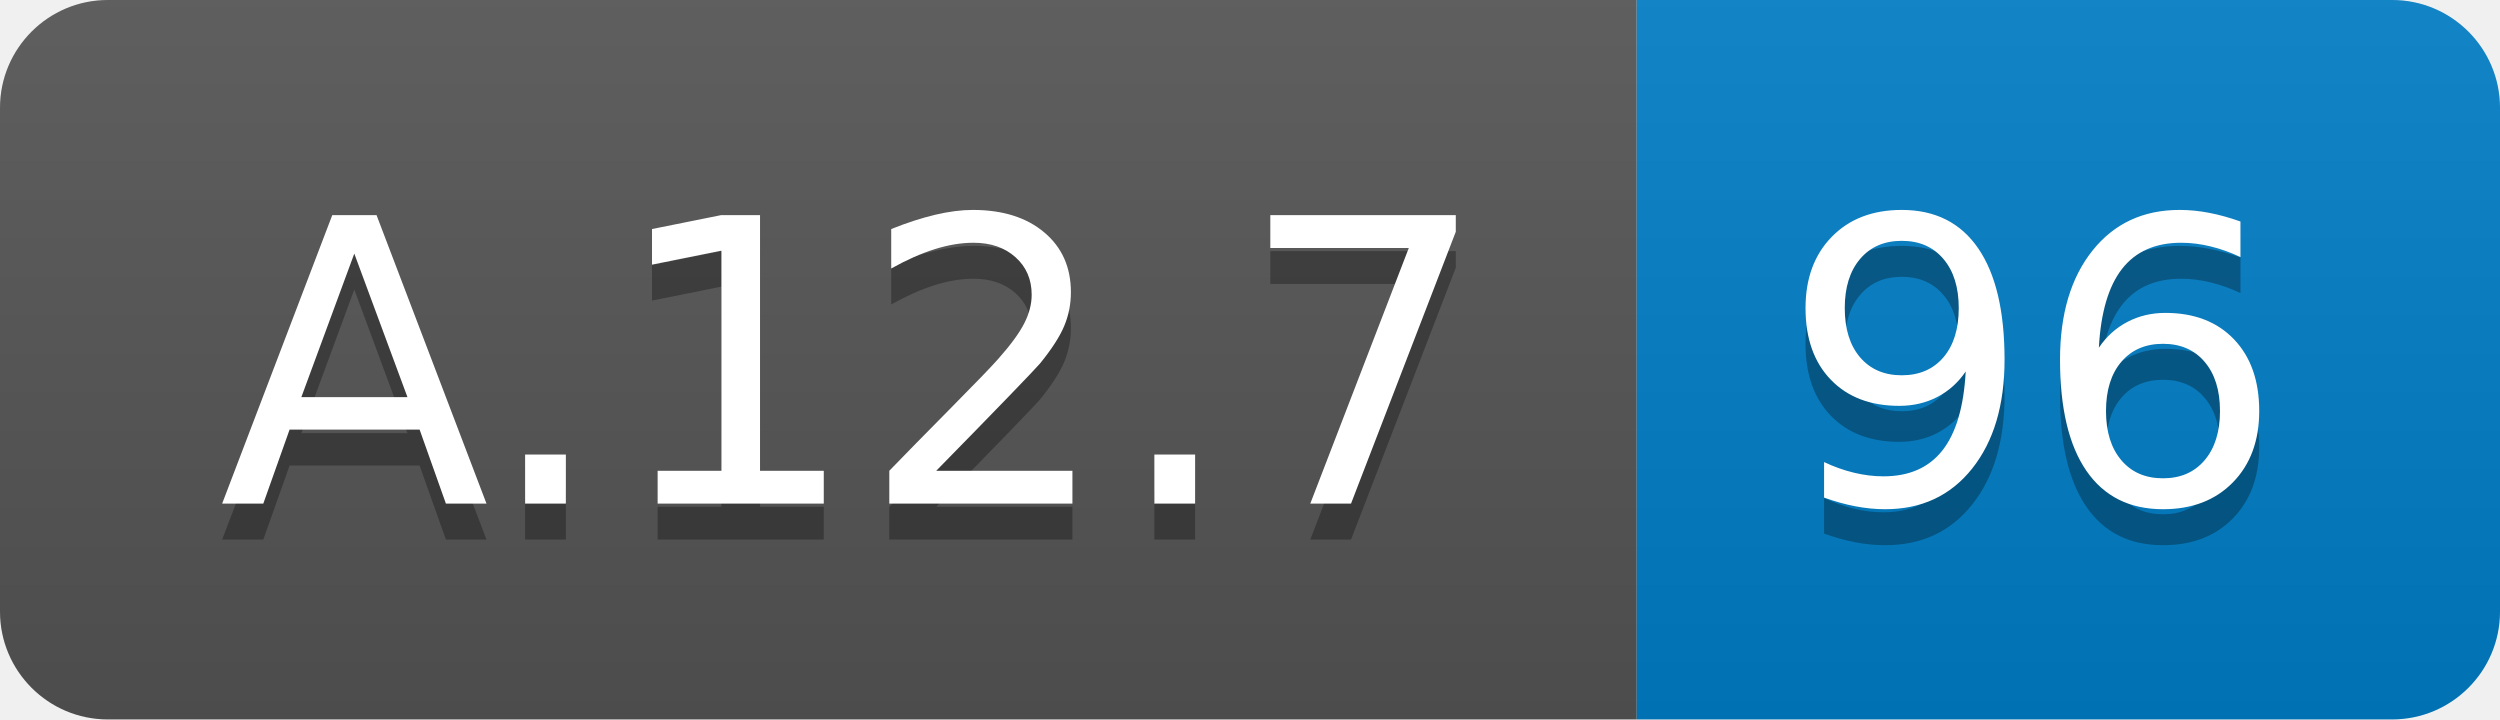
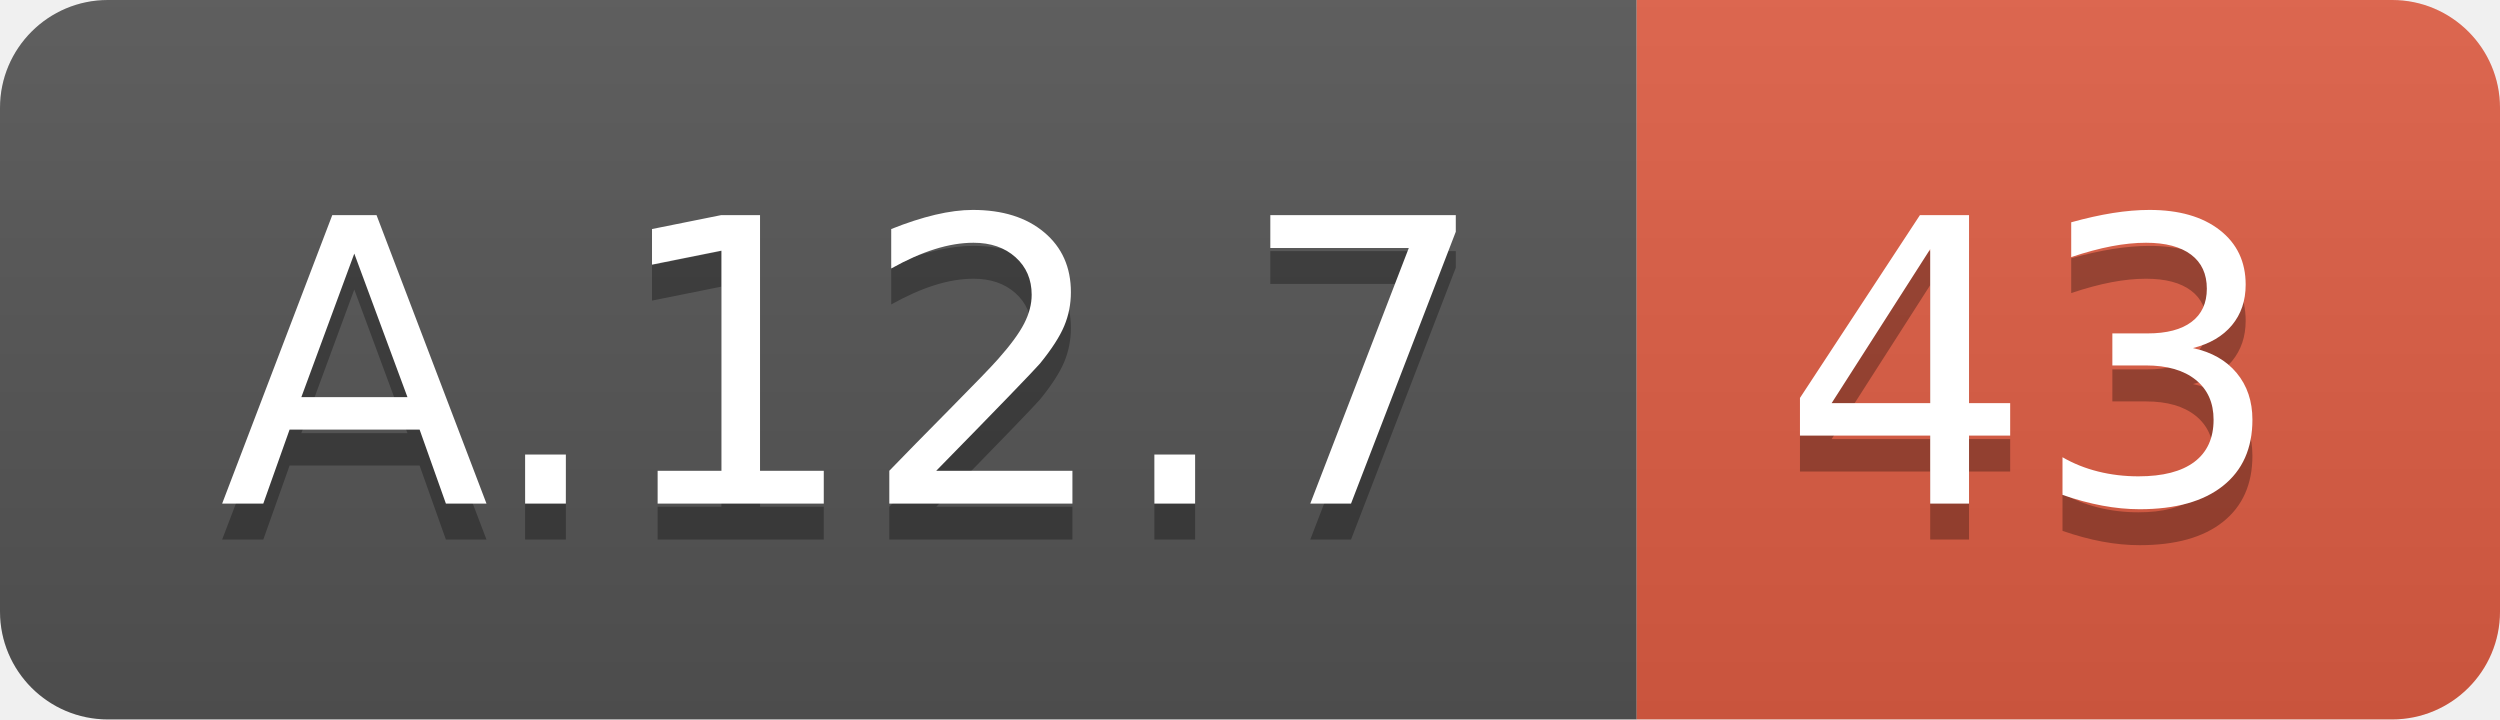
<svg xmlns="http://www.w3.org/2000/svg" width="69.5" height="20">
  <linearGradient id="smooth" x2="0" y2="100%">
    <stop offset="0" stop-color="#bbb" stop-opacity=".1" />
    <stop offset="1" stop-opacity=".1" />
  </linearGradient>
  <clipPath id="round">
    <rect width="69.5" height="20" rx="3" fill="#fff" />
  </clipPath>
  <g clip-path="url(#round)">
    <rect width="45.5" height="20" fill="#555" />
-     <rect x="45.5" width="24.0" height="20" fill="#007ec6" />
+     <rect x="45.5" width="24.0" height="20" fill="#e05d44" />
    <rect width="69.5" height="20" fill="url(#smooth)" />
  </g>
  <g fill="#fff" text-anchor="middle" font-family="DejaVu Sans,Verdana,Geneva,sans-serif" font-size="110">
    <text x="237.5" y="150" fill="#010101" fill-opacity=".3" transform="scale(0.1)" textLength="355.0" lengthAdjust="spacing">A.12.7</text>
    <text x="237.5" y="140" transform="scale(0.1)" textLength="355.0" lengthAdjust="spacing">A.12.7</text>
-     <text x="565.0" y="150" fill="#010101" fill-opacity=".3" transform="scale(0.1)" textLength="140.0" lengthAdjust="spacing">96</text>
-     <text x="565.0" y="140" transform="scale(0.1)" textLength="140.0" lengthAdjust="spacing">96</text>
+     <text x="565.0" y="150" fill="#010101" fill-opacity=".3" transform="scale(0.1)" textLength="140.0" lengthAdjust="spacing">43</text>
+     <text x="565.0" y="140" transform="scale(0.1)" textLength="140.0" lengthAdjust="spacing">43</text>
  </g>
</svg>
